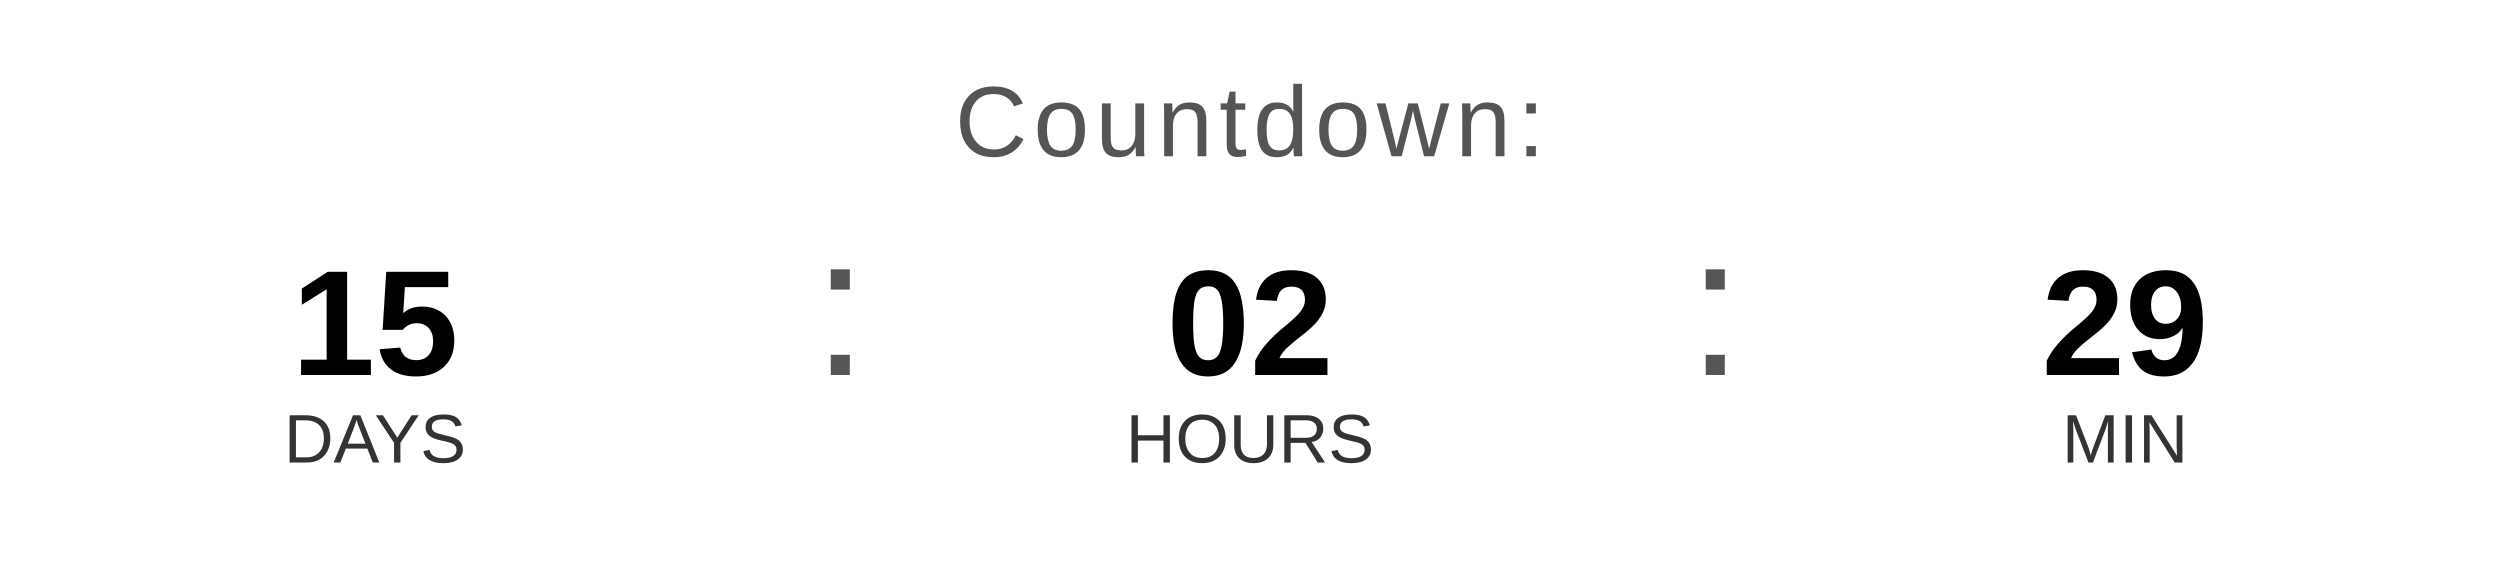
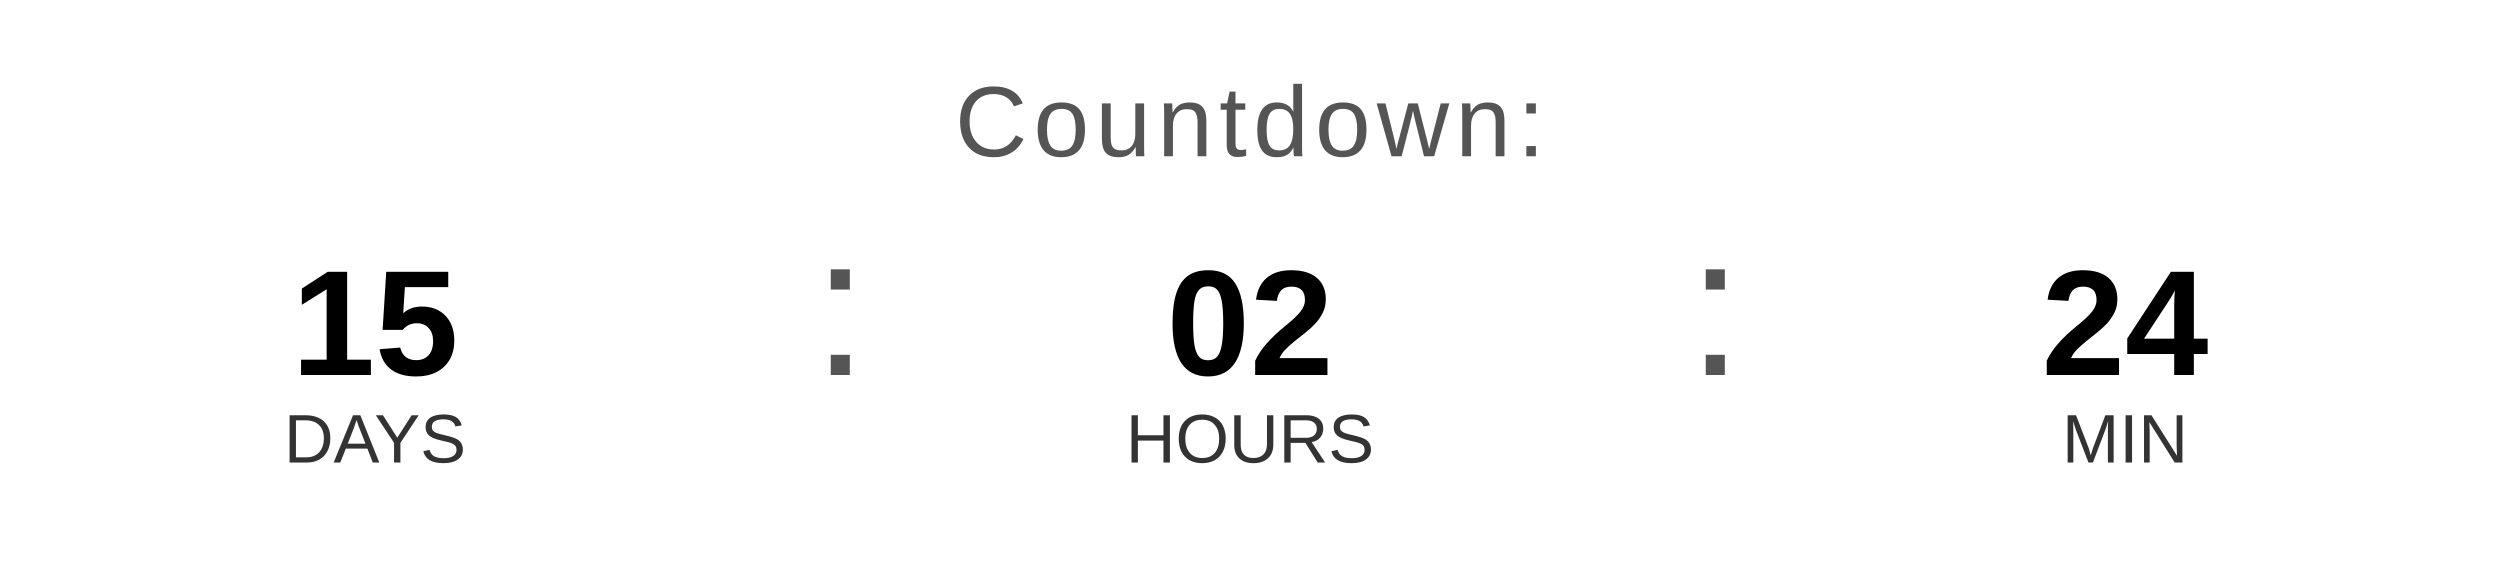
<svg xmlns="http://www.w3.org/2000/svg" width="400" height="90" viewBox="0 0 400 90">
  <text x="200" y="25" font-family="Arial, Helvetica, sans-serif" font-size="16" fill="#555555" text-anchor="middle" letter-spacing="1">
    Countdown:
  </text>
  <text x="60" y="60" font-family="Arial, Helvetica, sans-serif" font-size="24" font-weight="bold" fill="#000000" text-anchor="middle">15</text>
  <text x="60" y="74" font-family="Arial, Helvetica, sans-serif" font-size="11" fill="#333333" text-anchor="middle">DAYS</text>
  <text x="130" y="60" font-family="Arial, sans-serif" font-size="32" fill="#555555">:</text>
  <text x="200" y="60" font-family="Arial, Helvetica, sans-serif" font-size="24" font-weight="bold" fill="#000000" text-anchor="middle">02</text>
  <text x="200" y="74" font-family="Arial, Helvetica, sans-serif" font-size="11" fill="#333333" text-anchor="middle">HOURS</text>
  <text x="270" y="60" font-family="Arial, sans-serif" font-size="32" fill="#555555">:</text>
-   <text x="340" y="60" font-family="Arial, Helvetica, sans-serif" font-size="24" font-weight="bold" fill="#000000" text-anchor="middle">29</text>
+   <text x="340" y="60" font-family="Arial, Helvetica, sans-serif" font-size="24" font-weight="bold" fill="#000000" text-anchor="middle">24</text>
  <text x="340" y="74" font-family="Arial, Helvetica, sans-serif" font-size="11" fill="#333333" text-anchor="middle">MIN</text>
</svg>
